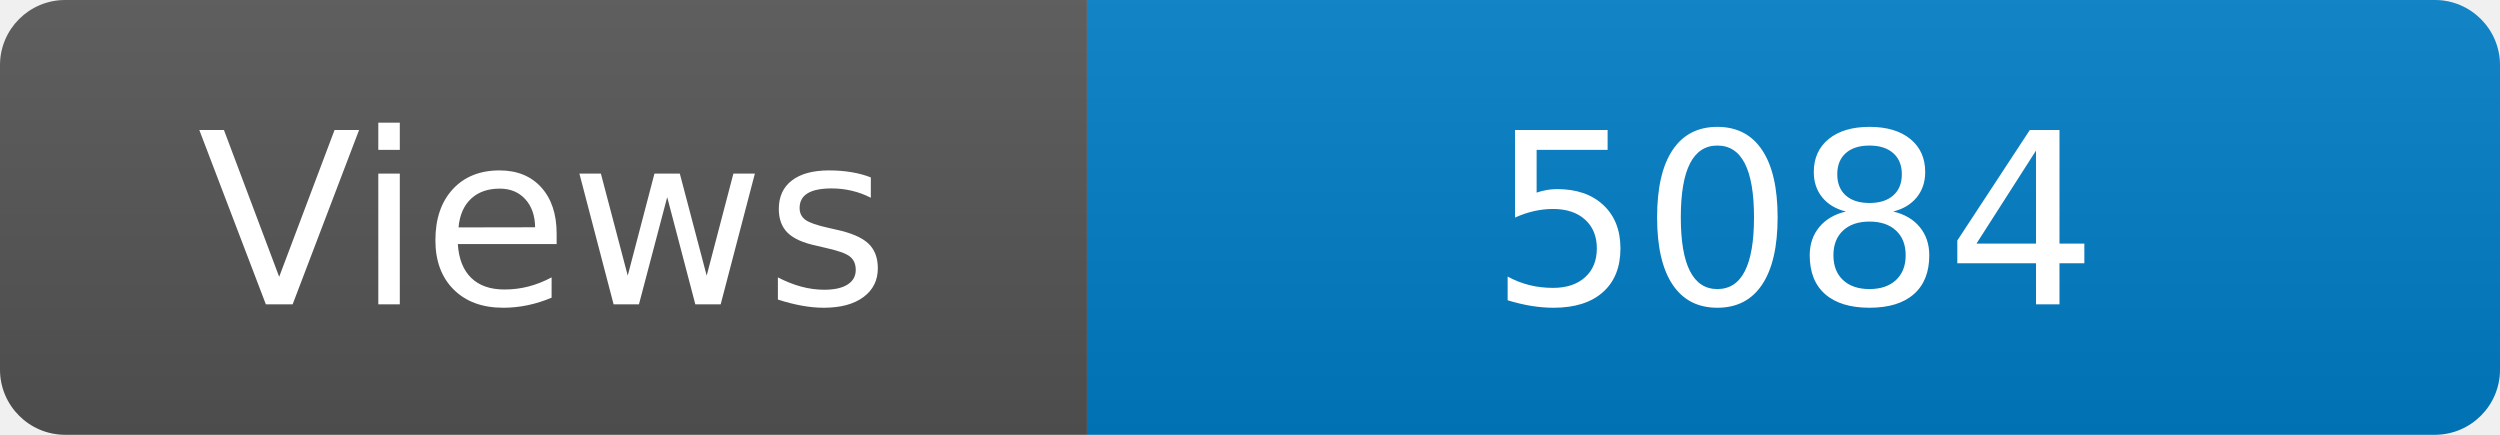
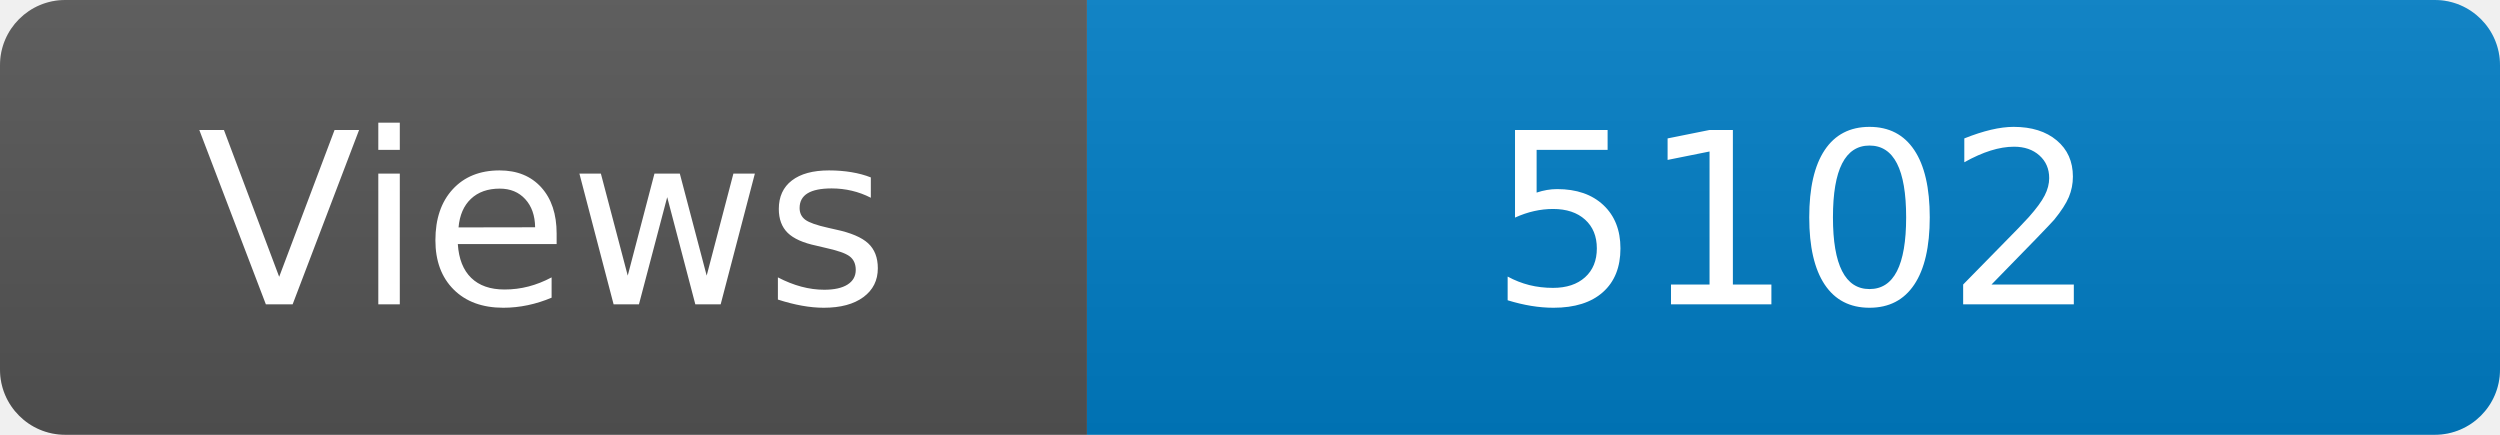
<svg xmlns="http://www.w3.org/2000/svg" width="115" height="20" role="img" aria-label="Maintained?: yes">
  <linearGradient id="s" x2="0" y2="100%">
    <stop offset="0" stop-color="#bbb" stop-opacity=".1" />
    <stop offset="1" stop-opacity=".1" />
  </linearGradient>
  <clipPath id="r">
    <rect width="115" height="20" rx="3" fill="#fff" />
  </clipPath>
  <g clip-path="url(#r)">
    <rect width="50" height="20" fill="#555" />
    <rect x="50" width="160" height="20" fill="#007ec6" />
    <rect width="115" height="20" fill="url(#s)" />
  </g>
  <g fill="#fff" text-anchor="middle" font-family="Verdana,Geneva,DejaVu Sans,sans-serif" font-size="110">
    <text x="250" y="140" transform="scale(.1)" fill="#fff">Views</text>
-     <text x="825" y="140" transform="scale(.1)" fill="#fff">5084</text>
+     <text x="825" y="140" transform="scale(.1)" fill="#fff">5102</text>
  </g>
</svg>
